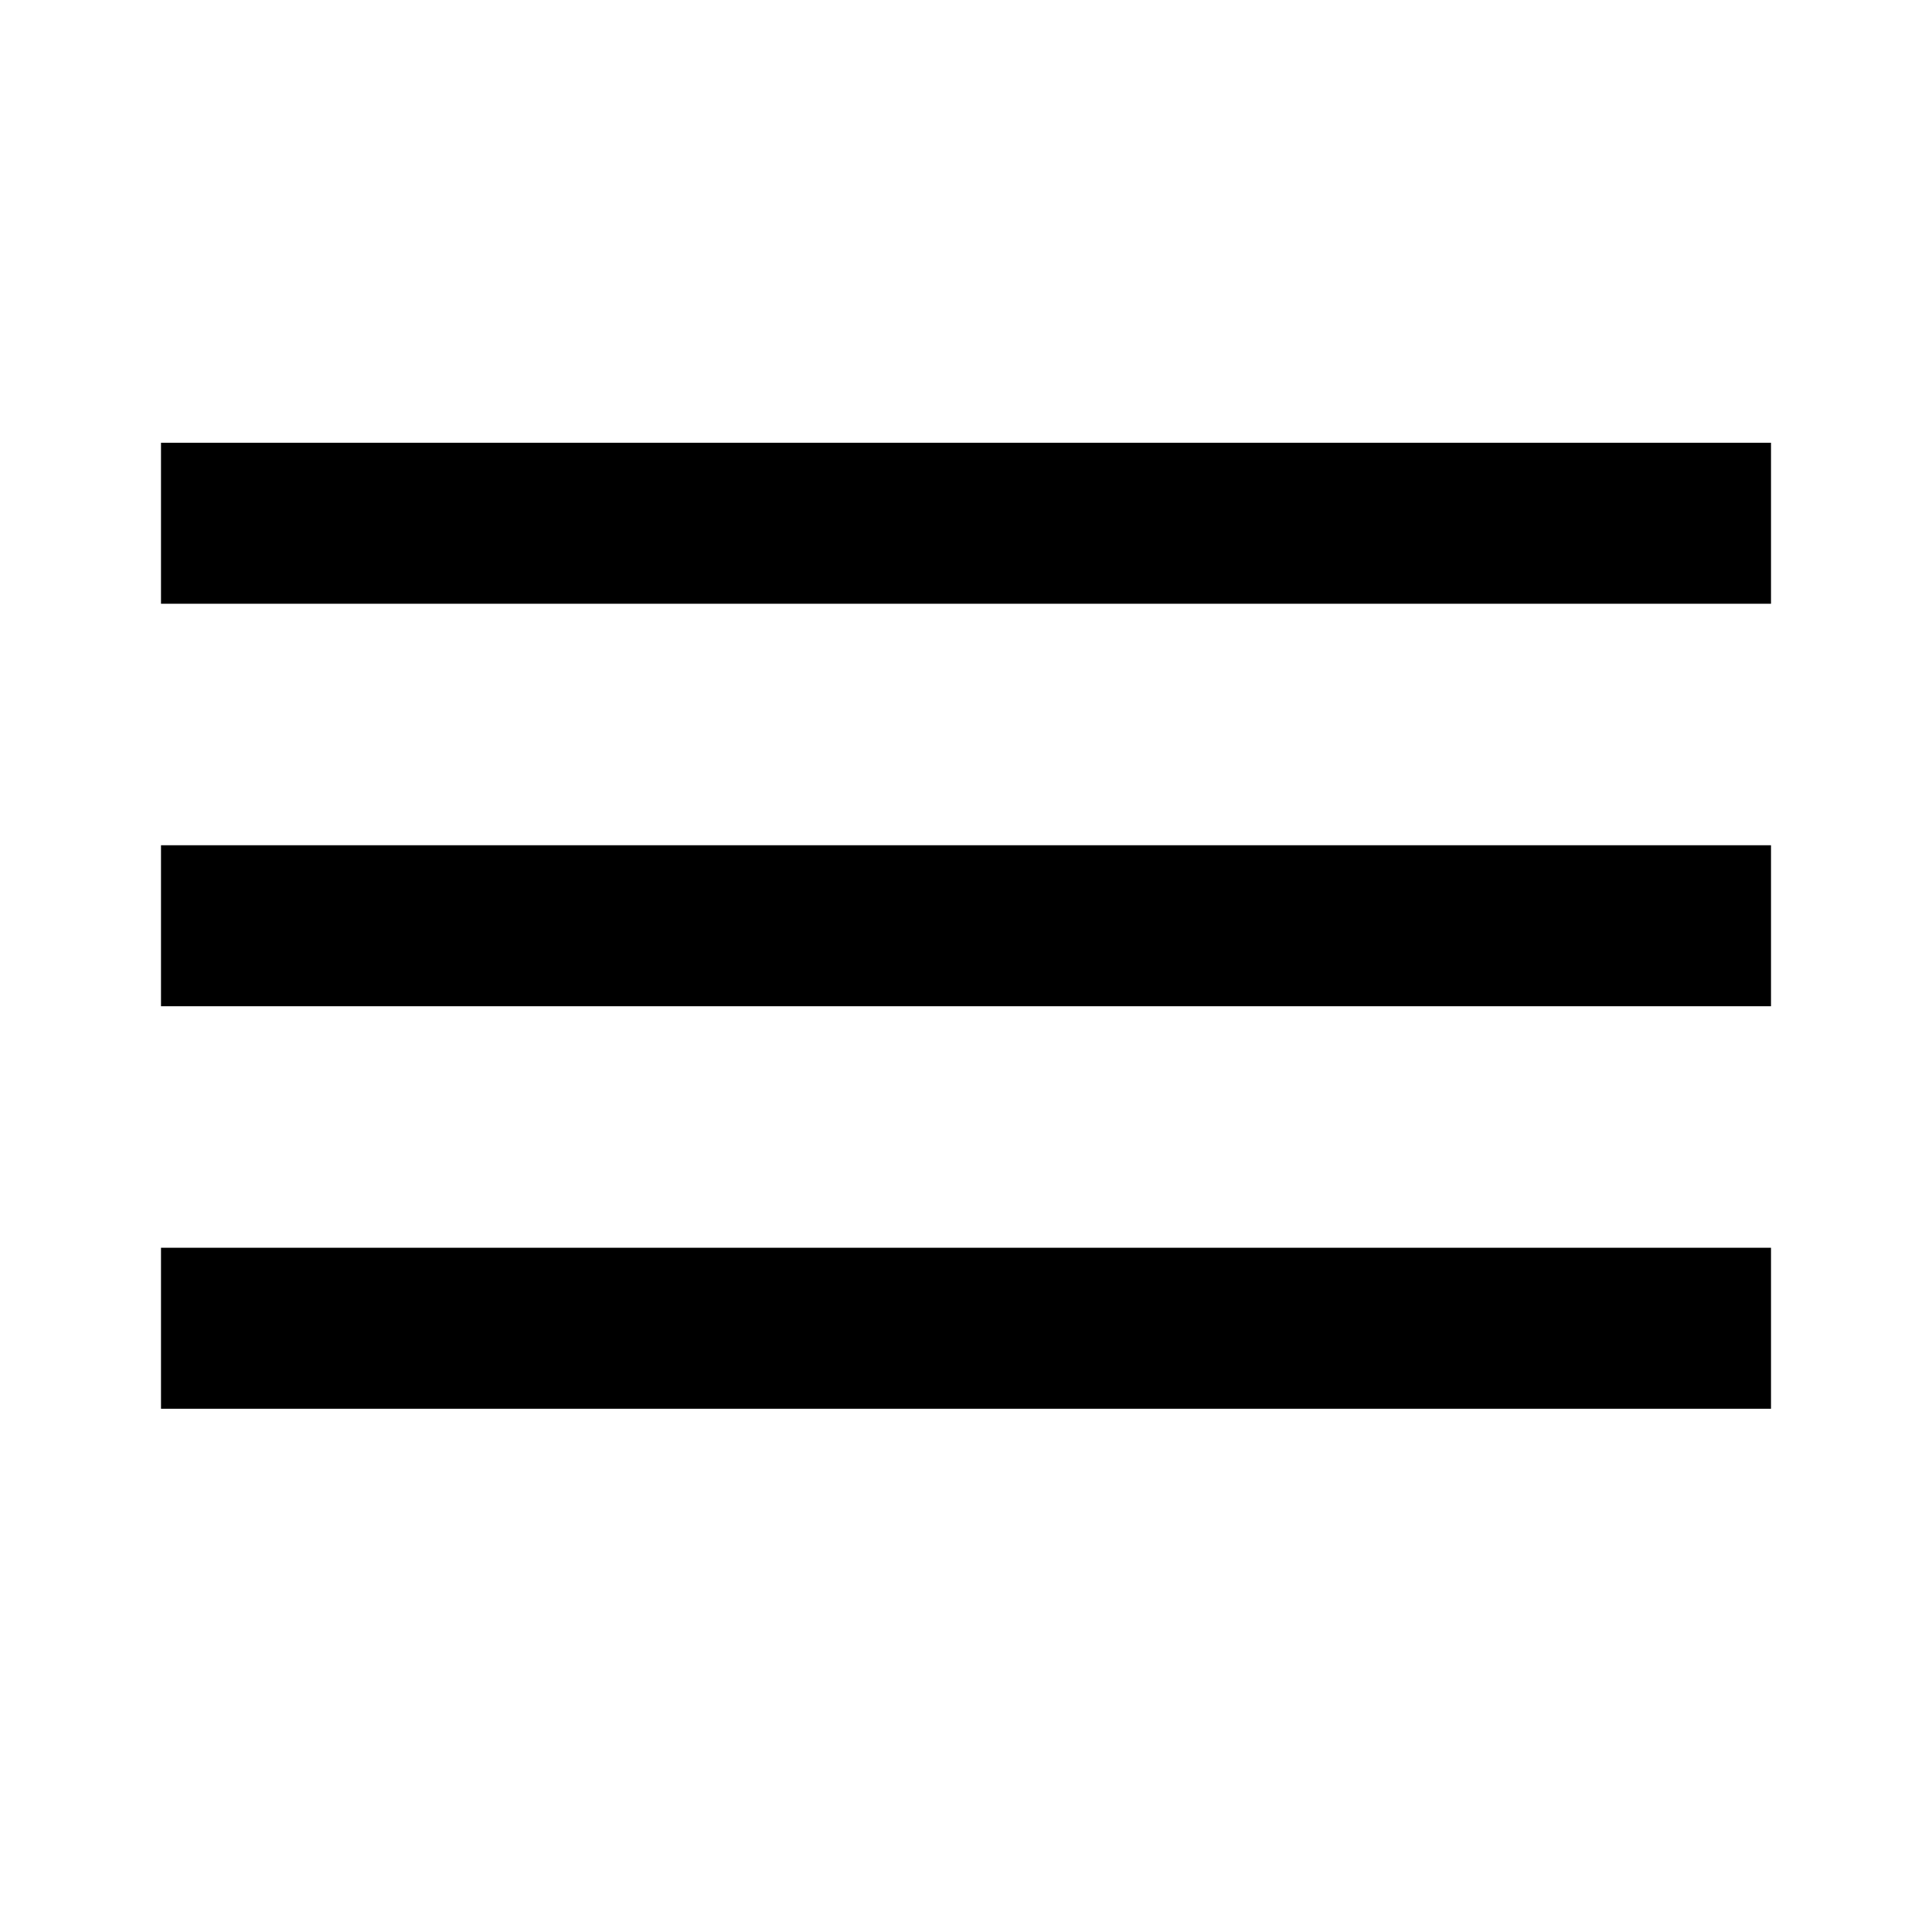
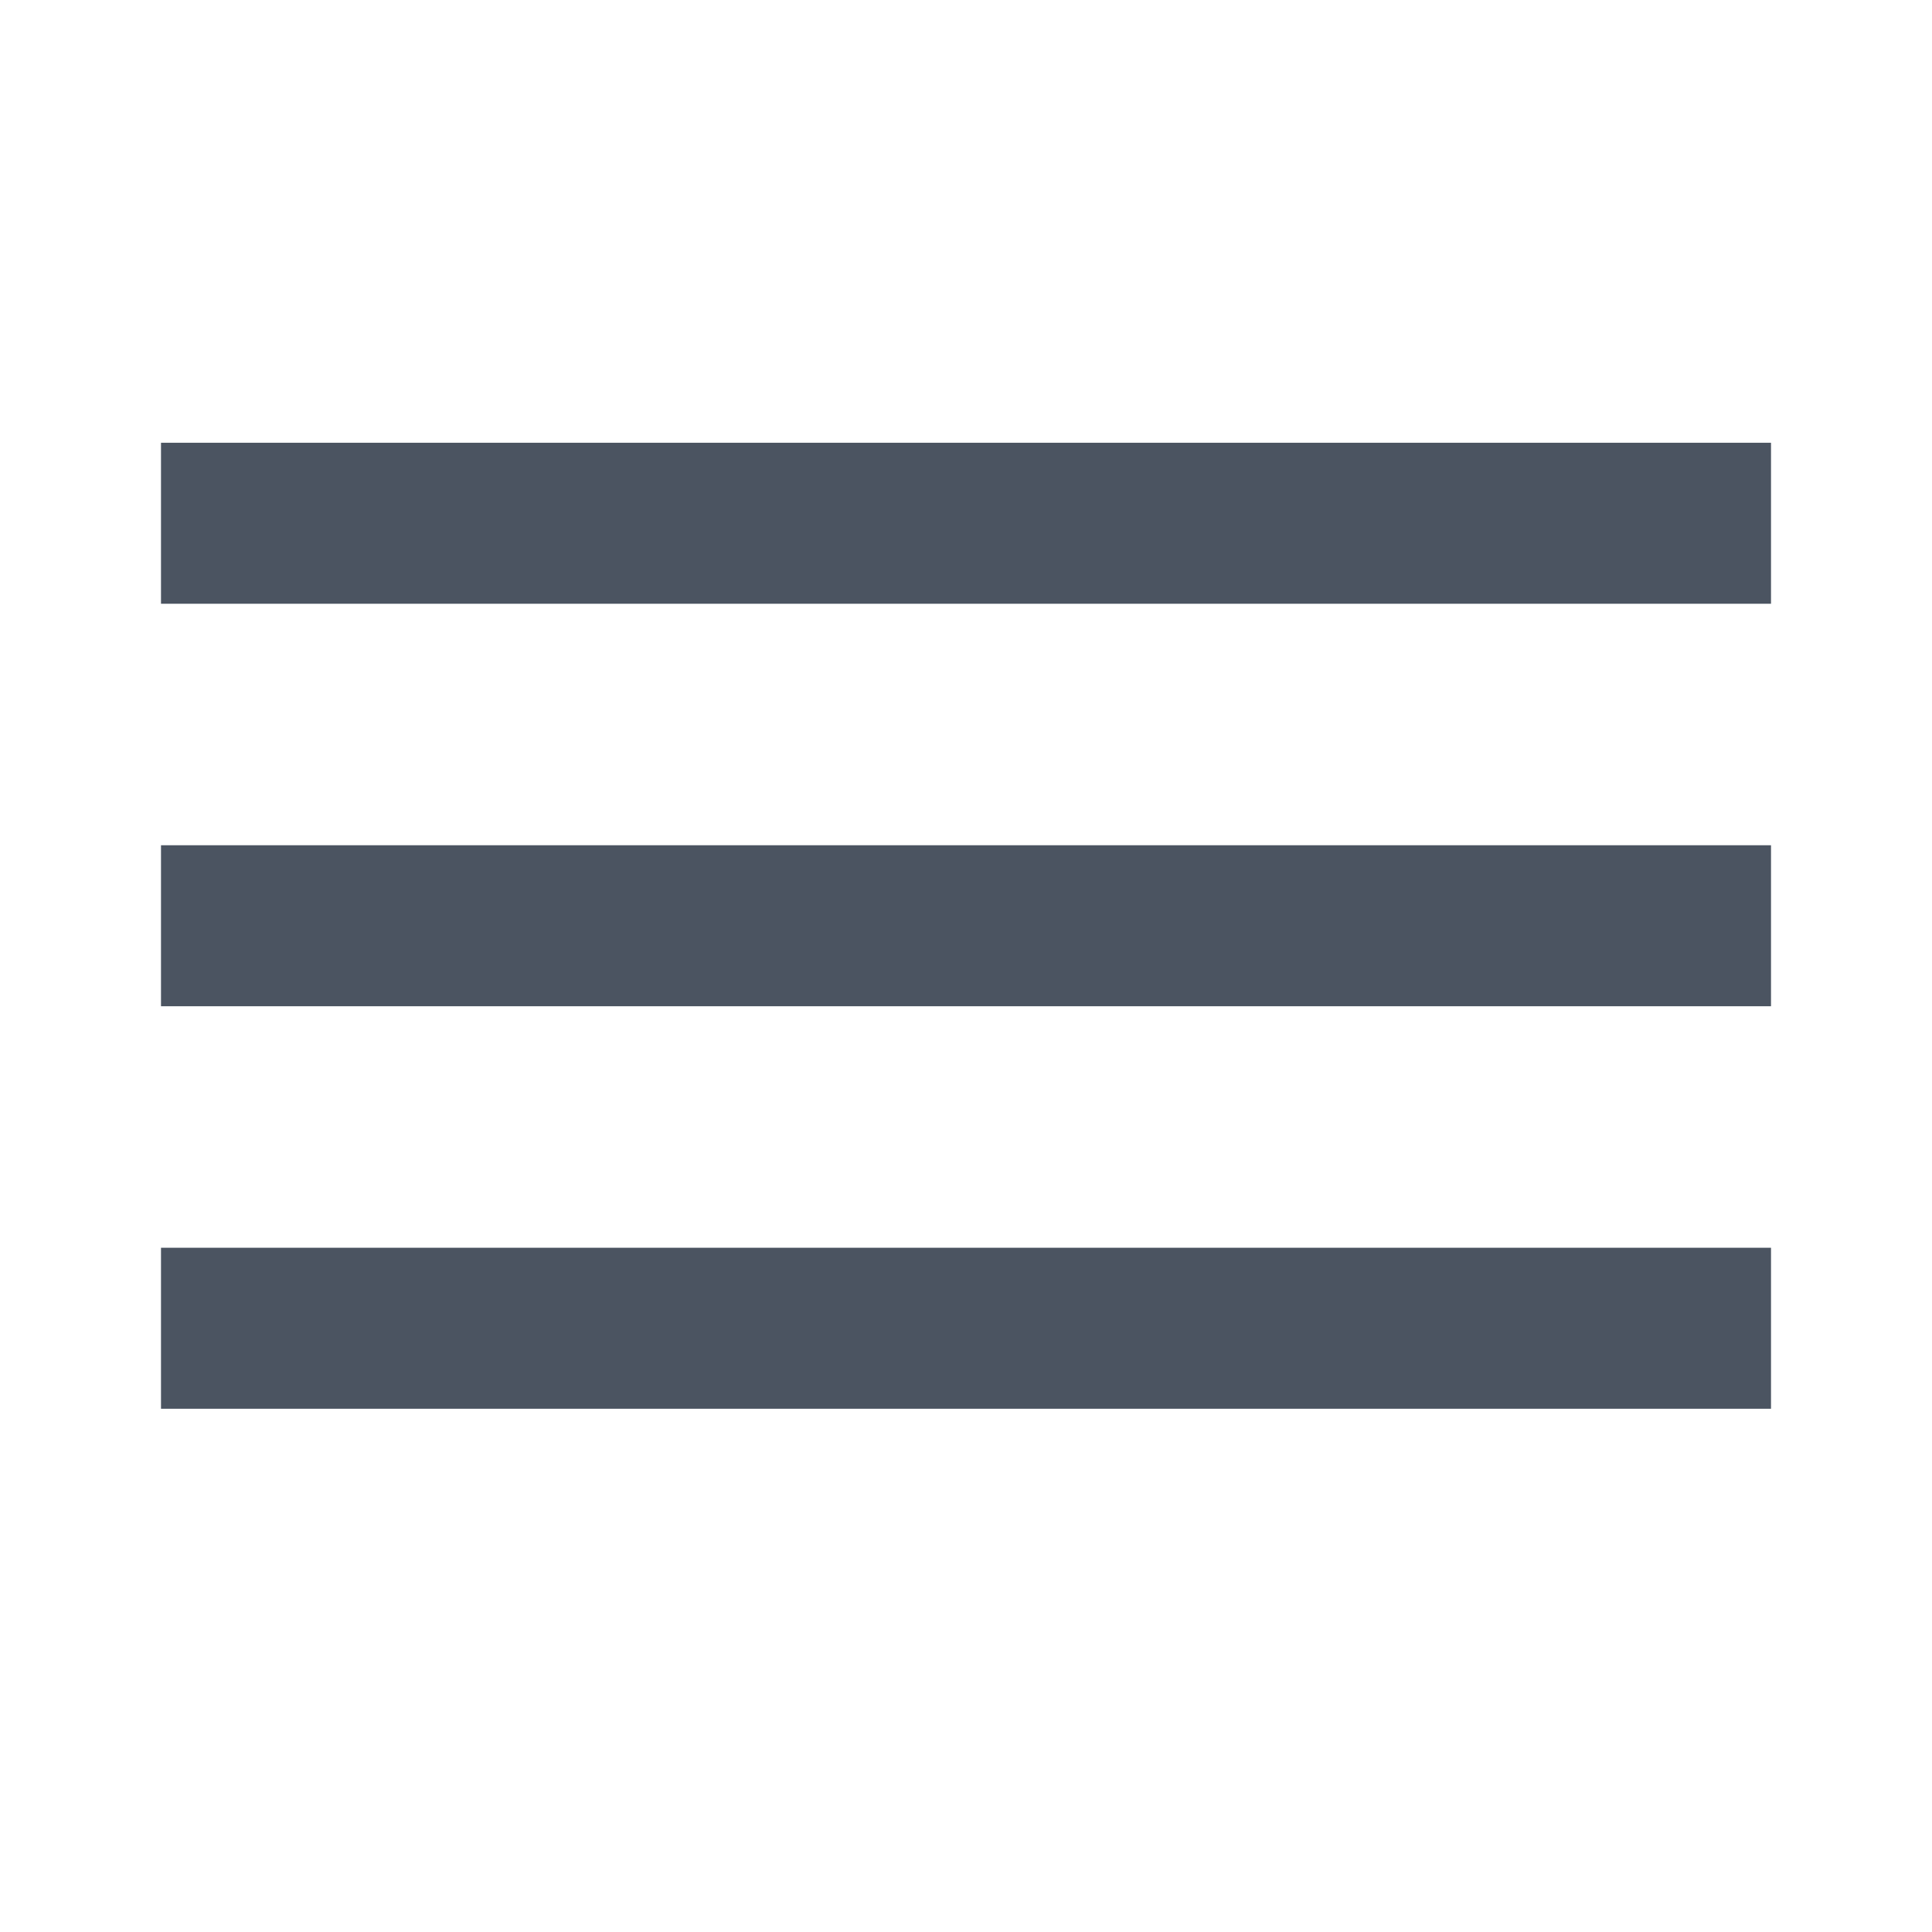
<svg xmlns="http://www.w3.org/2000/svg" width="24" height="24" viewBox="0 0 24 24">
-   <path d="M2 15.5v2h20v-2H2zm0-5v2h20v-2H2zm0-5v2h20v-2H2z" />
+   <path d="M2 15.5v2h20v-2H2zm0-5v2h20v-2H2zm0-5v2h20v-2H2z" fill="#4b5461" />
  <path d="M0 0h24v24H0z" fill="none" />
</svg>
